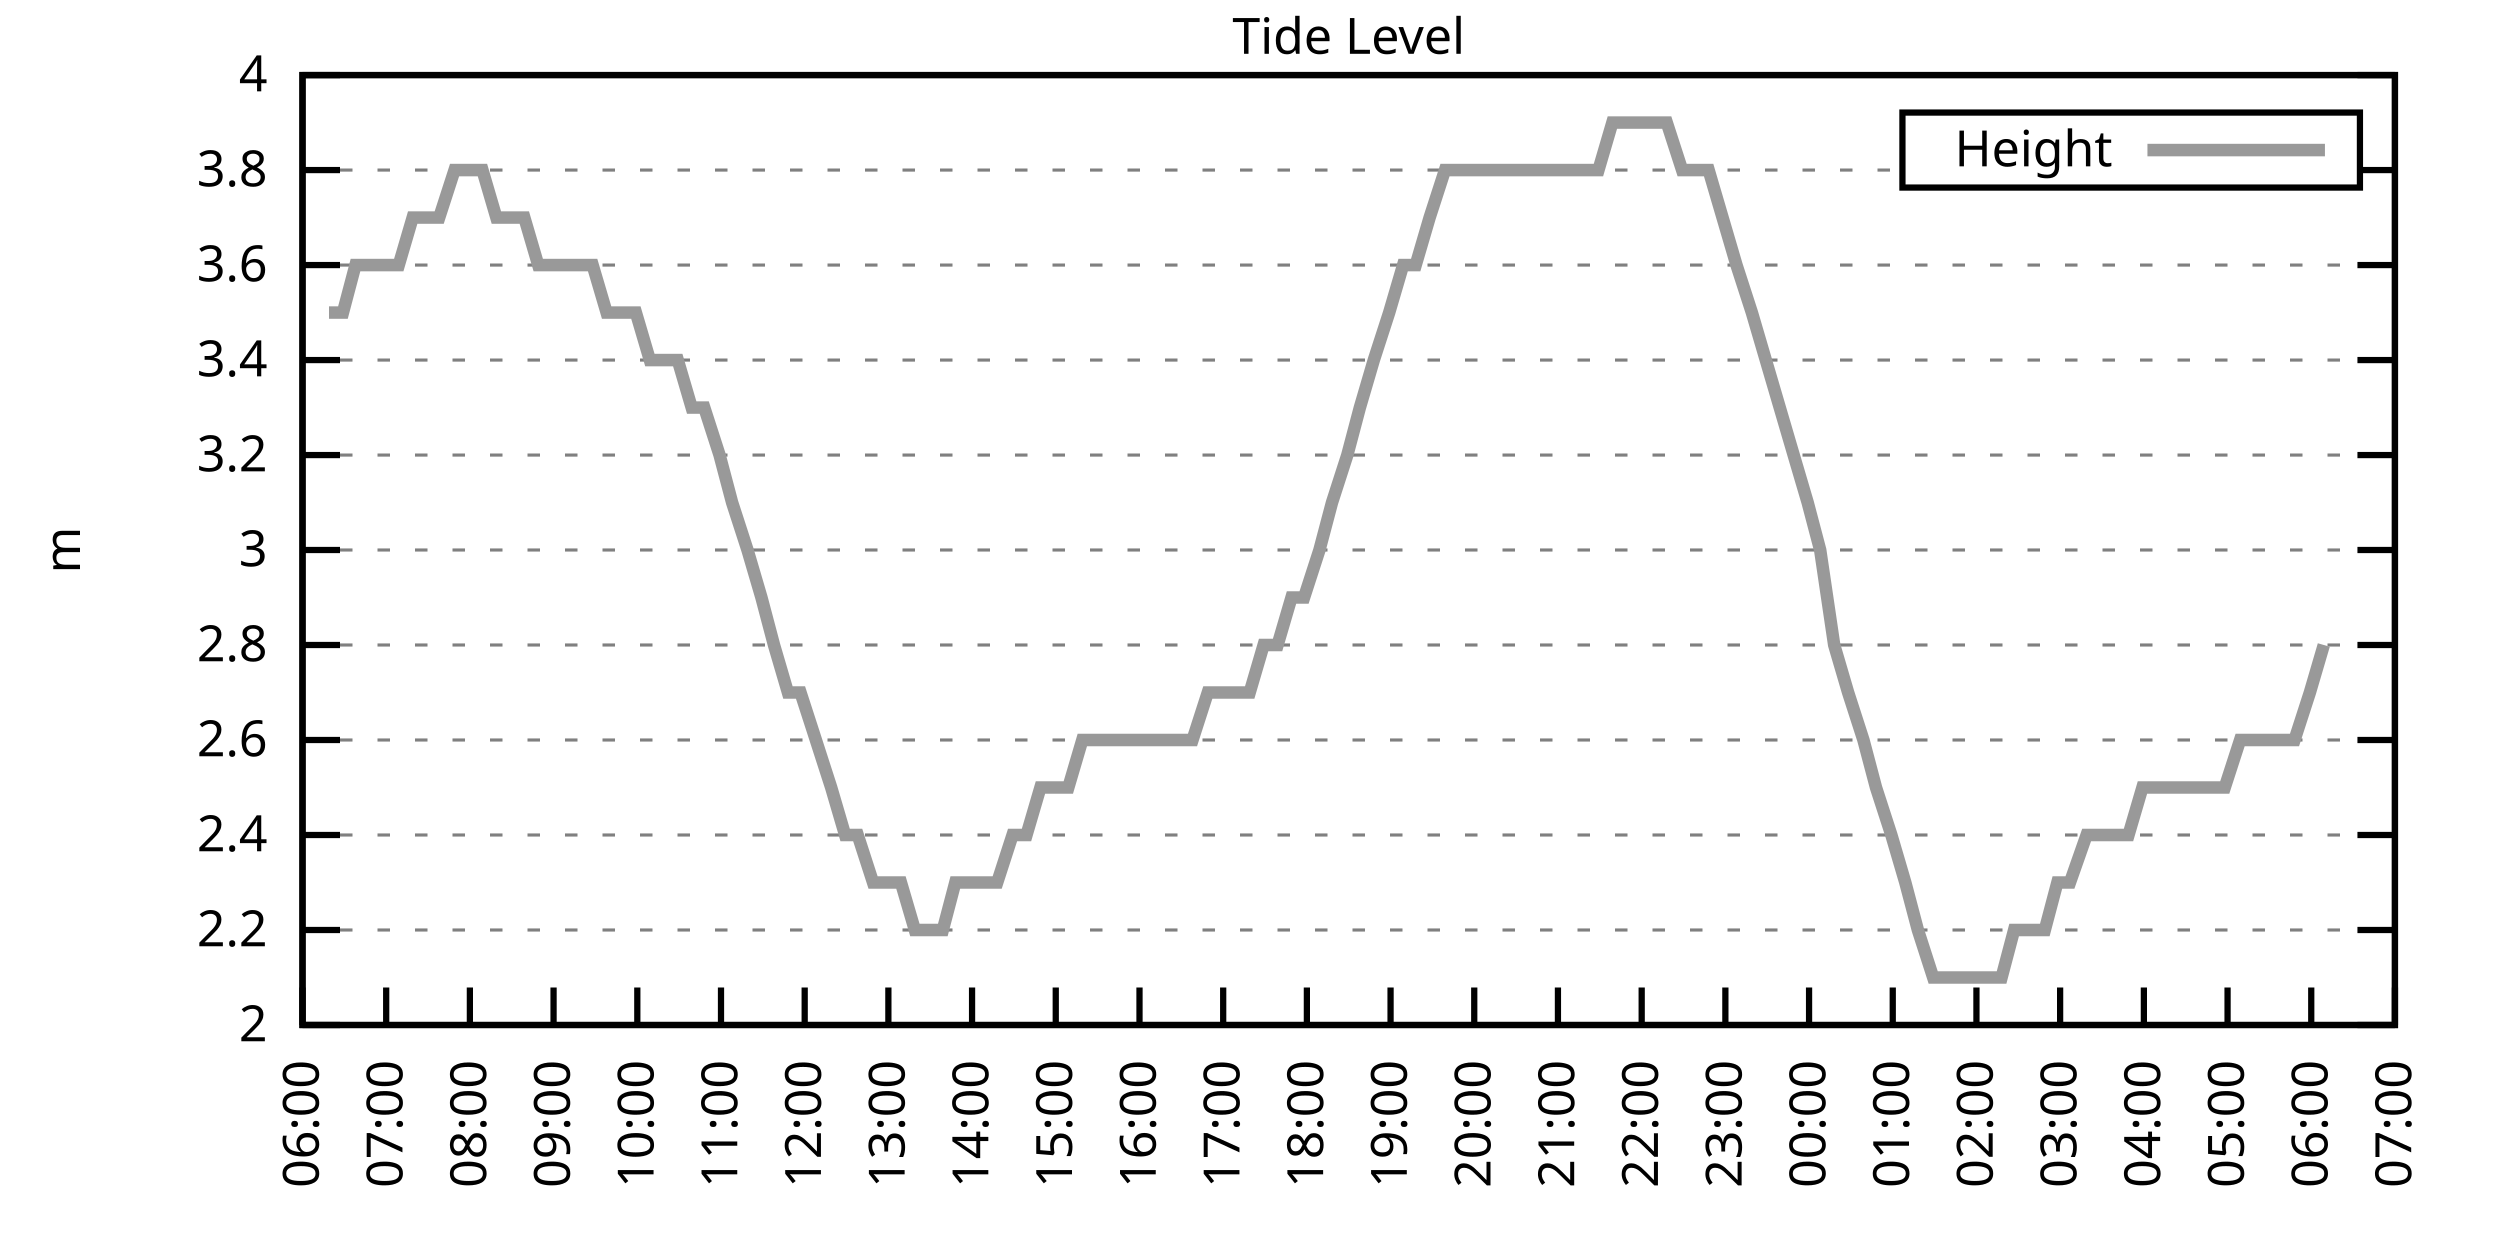
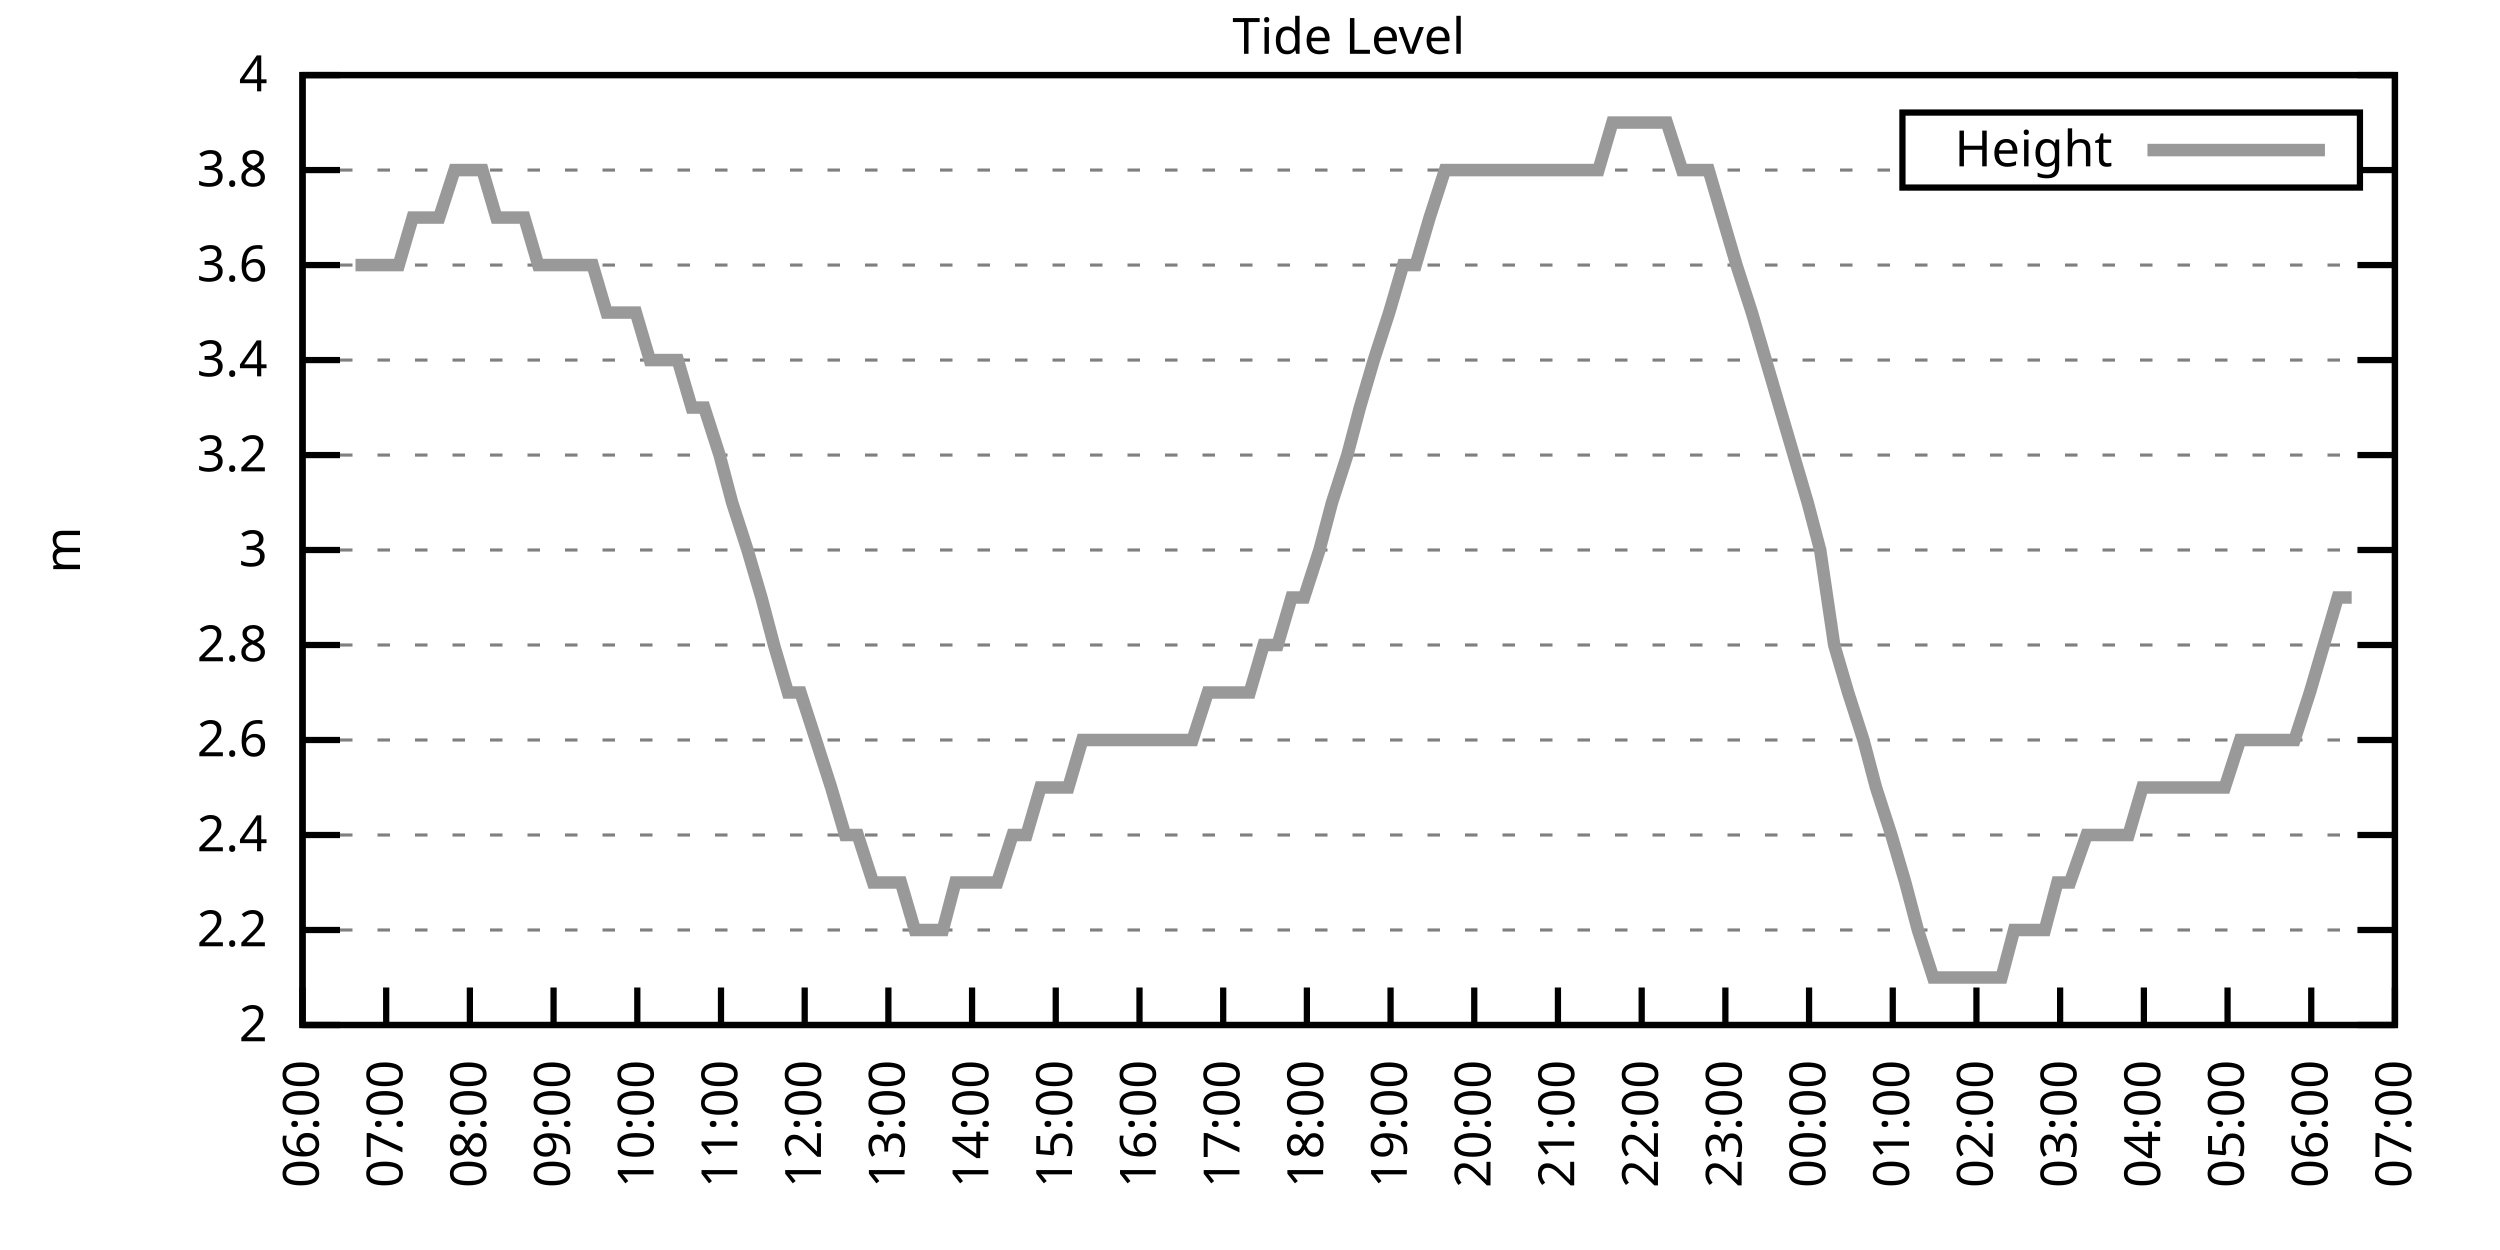
<svg xmlns="http://www.w3.org/2000/svg" xmlns:xlink="http://www.w3.org/1999/xlink" width="400" height="200" viewBox="0 0 400 200">
  <g id="gnuplot_canvas">
    <rect x="0" y="0" width="400" height="200" fill="none" />
    <defs>
      <circle id="gpDot" r="0.5" stroke-width="0.5" stroke="currentColor" />
      <path id="gpPt0" stroke-width="0.333" stroke="currentColor" d="M-1,0 h2 M0,-1 v2" />
      <path id="gpPt1" stroke-width="0.333" stroke="currentColor" d="M-1,-1 L1,1 M1,-1 L-1,1" />
      <path id="gpPt2" stroke-width="0.333" stroke="currentColor" d="M-1,0 L1,0 M0,-1 L0,1 M-1,-1 L1,1 M-1,1 L1,-1" />
      <rect id="gpPt3" stroke-width="0.333" stroke="currentColor" x="-1" y="-1" width="2" height="2" />
      <rect id="gpPt4" stroke-width="0.333" stroke="currentColor" fill="currentColor" x="-1" y="-1" width="2" height="2" />
      <circle id="gpPt5" stroke-width="0.333" stroke="currentColor" cx="0" cy="0" r="1" />
      <use xlink:href="#gpPt5" id="gpPt6" fill="currentColor" stroke="none" />
      <path id="gpPt7" stroke-width="0.333" stroke="currentColor" d="M0,-1.33 L-1.33,0.67 L1.33,0.67 z" />
      <use xlink:href="#gpPt7" id="gpPt8" fill="currentColor" stroke="none" />
      <use xlink:href="#gpPt7" id="gpPt9" stroke="currentColor" transform="rotate(180)" />
      <use xlink:href="#gpPt9" id="gpPt10" fill="currentColor" stroke="none" />
      <use xlink:href="#gpPt3" id="gpPt11" stroke="currentColor" transform="rotate(45)" />
      <use xlink:href="#gpPt11" id="gpPt12" fill="currentColor" stroke="none" />
      <path id="gpPt13" stroke-width="0.333" stroke="currentColor" d="M0,1.330 L1.265,0.411 L0.782,-1.067 L-0.782,-1.076 L-1.265,0.411 z" />
      <use xlink:href="#gpPt13" id="gpPt14" fill="currentColor" stroke="none" />
      <filter id="textbox" filterUnits="objectBoundingBox" x="0" y="0" height="1" width="1">
        <feFlood flood-color="white" flood-opacity="1" result="bgnd" />
        <feComposite in="SourceGraphic" in2="bgnd" operator="atop" />
      </filter>
      <filter id="greybox" filterUnits="objectBoundingBox" x="0" y="0" height="1" width="1">
        <feFlood flood-color="lightgrey" flood-opacity="1" result="grey" />
        <feComposite in="SourceGraphic" in2="grey" operator="atop" />
      </filter>
    </defs>
    <g fill="none" color="white" stroke="currentColor" stroke-width="1.00" stroke-linecap="butt" stroke-linejoin="miter">
</g>
    <g fill="none" color="black" stroke="currentColor" stroke-width="1.00" stroke-linecap="butt" stroke-linejoin="miter">
      <g stroke="none" shape-rendering="crispEdges">
        <polygon fill="rgb(255, 255, 255)" points="48.40,164.00 383.18,164.00 383.18,12.02 48.40,12.02 " />
      </g>
    </g>
    <g fill="none" color="black" stroke="currentColor" stroke-width="1.00" stroke-linecap="butt" stroke-linejoin="miter">
</g>
    <g fill="none" color="black" stroke="black" stroke-width="0.50" stroke-linecap="butt" stroke-linejoin="miter">
</g>
    <g fill="none" color="gray" stroke="currentColor" stroke-width="0.50" stroke-linecap="butt" stroke-linejoin="miter">
      <path stroke="gray" stroke-dasharray="2,4" class="gridline" d="M48.40,164.00 L383.19,164.00  " />
    </g>
    <g fill="none" color="gray" stroke="gray" stroke-width="1.00" stroke-linecap="butt" stroke-linejoin="miter">
</g>
    <g fill="none" color="black" stroke="currentColor" stroke-width="1.00" stroke-linecap="butt" stroke-linejoin="miter">
      <path stroke="black" d="M48.40,164.00 L54.40,164.00 M383.19,164.00 L377.19,164.00  " />
      <g transform="translate(42.80,166.60)" stroke="none" fill="black" font-family="Sans" font-size="8.00" text-anchor="end">
        <text>
          <tspan font-family="Sans"> 2</tspan>
        </text>
      </g>
    </g>
    <g fill="none" color="black" stroke="currentColor" stroke-width="1.00" stroke-linecap="butt" stroke-linejoin="miter">
</g>
    <g fill="none" color="black" stroke="black" stroke-width="0.50" stroke-linecap="butt" stroke-linejoin="miter">
</g>
    <g fill="none" color="gray" stroke="currentColor" stroke-width="0.50" stroke-linecap="butt" stroke-linejoin="miter">
      <path stroke="gray" stroke-dasharray="2,4" class="gridline" d="M48.40,148.80 L383.19,148.80  " />
    </g>
    <g fill="none" color="gray" stroke="gray" stroke-width="1.00" stroke-linecap="butt" stroke-linejoin="miter">
</g>
    <g fill="none" color="black" stroke="currentColor" stroke-width="1.00" stroke-linecap="butt" stroke-linejoin="miter">
      <path stroke="black" d="M48.40,148.80 L54.40,148.80 M383.19,148.80 L377.19,148.80  " />
      <g transform="translate(42.80,151.40)" stroke="none" fill="black" font-family="Sans" font-size="8.00" text-anchor="end">
        <text>
          <tspan font-family="Sans"> 2.2</tspan>
        </text>
      </g>
    </g>
    <g fill="none" color="black" stroke="currentColor" stroke-width="1.00" stroke-linecap="butt" stroke-linejoin="miter">
</g>
    <g fill="none" color="black" stroke="black" stroke-width="0.50" stroke-linecap="butt" stroke-linejoin="miter">
</g>
    <g fill="none" color="gray" stroke="currentColor" stroke-width="0.50" stroke-linecap="butt" stroke-linejoin="miter">
      <path stroke="gray" stroke-dasharray="2,4" class="gridline" d="M48.40,133.60 L383.19,133.60  " />
    </g>
    <g fill="none" color="gray" stroke="gray" stroke-width="1.00" stroke-linecap="butt" stroke-linejoin="miter">
</g>
    <g fill="none" color="black" stroke="currentColor" stroke-width="1.00" stroke-linecap="butt" stroke-linejoin="miter">
      <path stroke="black" d="M48.40,133.60 L54.40,133.60 M383.19,133.60 L377.19,133.60  " />
      <g transform="translate(42.80,136.20)" stroke="none" fill="black" font-family="Sans" font-size="8.00" text-anchor="end">
        <text>
          <tspan font-family="Sans"> 2.4</tspan>
        </text>
      </g>
    </g>
    <g fill="none" color="black" stroke="currentColor" stroke-width="1.00" stroke-linecap="butt" stroke-linejoin="miter">
</g>
    <g fill="none" color="black" stroke="black" stroke-width="0.50" stroke-linecap="butt" stroke-linejoin="miter">
</g>
    <g fill="none" color="gray" stroke="currentColor" stroke-width="0.50" stroke-linecap="butt" stroke-linejoin="miter">
      <path stroke="gray" stroke-dasharray="2,4" class="gridline" d="M48.40,118.40 L383.19,118.40  " />
    </g>
    <g fill="none" color="gray" stroke="gray" stroke-width="1.00" stroke-linecap="butt" stroke-linejoin="miter">
</g>
    <g fill="none" color="black" stroke="currentColor" stroke-width="1.00" stroke-linecap="butt" stroke-linejoin="miter">
      <path stroke="black" d="M48.40,118.40 L54.40,118.40 M383.19,118.40 L377.19,118.40  " />
      <g transform="translate(42.80,121.00)" stroke="none" fill="black" font-family="Sans" font-size="8.00" text-anchor="end">
        <text>
          <tspan font-family="Sans"> 2.6</tspan>
        </text>
      </g>
    </g>
    <g fill="none" color="black" stroke="currentColor" stroke-width="1.00" stroke-linecap="butt" stroke-linejoin="miter">
</g>
    <g fill="none" color="black" stroke="black" stroke-width="0.50" stroke-linecap="butt" stroke-linejoin="miter">
</g>
    <g fill="none" color="gray" stroke="currentColor" stroke-width="0.50" stroke-linecap="butt" stroke-linejoin="miter">
      <path stroke="gray" stroke-dasharray="2,4" class="gridline" d="M48.40,103.20 L383.19,103.20  " />
    </g>
    <g fill="none" color="gray" stroke="gray" stroke-width="1.00" stroke-linecap="butt" stroke-linejoin="miter">
</g>
    <g fill="none" color="black" stroke="currentColor" stroke-width="1.00" stroke-linecap="butt" stroke-linejoin="miter">
      <path stroke="black" d="M48.40,103.20 L54.40,103.20 M383.19,103.20 L377.19,103.20  " />
      <g transform="translate(42.80,105.80)" stroke="none" fill="black" font-family="Sans" font-size="8.00" text-anchor="end">
        <text>
          <tspan font-family="Sans"> 2.8</tspan>
        </text>
      </g>
    </g>
    <g fill="none" color="black" stroke="currentColor" stroke-width="1.00" stroke-linecap="butt" stroke-linejoin="miter">
</g>
    <g fill="none" color="black" stroke="black" stroke-width="0.50" stroke-linecap="butt" stroke-linejoin="miter">
</g>
    <g fill="none" color="gray" stroke="currentColor" stroke-width="0.50" stroke-linecap="butt" stroke-linejoin="miter">
      <path stroke="gray" stroke-dasharray="2,4" class="gridline" d="M48.40,88.00 L383.19,88.00  " />
    </g>
    <g fill="none" color="gray" stroke="gray" stroke-width="1.00" stroke-linecap="butt" stroke-linejoin="miter">
</g>
    <g fill="none" color="black" stroke="currentColor" stroke-width="1.00" stroke-linecap="butt" stroke-linejoin="miter">
      <path stroke="black" d="M48.40,88.00 L54.40,88.00 M383.19,88.00 L377.19,88.00  " />
      <g transform="translate(42.80,90.60)" stroke="none" fill="black" font-family="Sans" font-size="8.00" text-anchor="end">
        <text>
          <tspan font-family="Sans"> 3</tspan>
        </text>
      </g>
    </g>
    <g fill="none" color="black" stroke="currentColor" stroke-width="1.00" stroke-linecap="butt" stroke-linejoin="miter">
</g>
    <g fill="none" color="black" stroke="black" stroke-width="0.50" stroke-linecap="butt" stroke-linejoin="miter">
</g>
    <g fill="none" color="gray" stroke="currentColor" stroke-width="0.50" stroke-linecap="butt" stroke-linejoin="miter">
      <path stroke="gray" stroke-dasharray="2,4" class="gridline" d="M48.40,72.81 L383.19,72.81  " />
    </g>
    <g fill="none" color="gray" stroke="gray" stroke-width="1.00" stroke-linecap="butt" stroke-linejoin="miter">
</g>
    <g fill="none" color="black" stroke="currentColor" stroke-width="1.00" stroke-linecap="butt" stroke-linejoin="miter">
      <path stroke="black" d="M48.40,72.81 L54.40,72.81 M383.19,72.81 L377.19,72.81  " />
      <g transform="translate(42.80,75.41)" stroke="none" fill="black" font-family="Sans" font-size="8.00" text-anchor="end">
        <text>
          <tspan font-family="Sans"> 3.2</tspan>
        </text>
      </g>
    </g>
    <g fill="none" color="black" stroke="currentColor" stroke-width="1.00" stroke-linecap="butt" stroke-linejoin="miter">
</g>
    <g fill="none" color="black" stroke="black" stroke-width="0.50" stroke-linecap="butt" stroke-linejoin="miter">
</g>
    <g fill="none" color="gray" stroke="currentColor" stroke-width="0.50" stroke-linecap="butt" stroke-linejoin="miter">
      <path stroke="gray" stroke-dasharray="2,4" class="gridline" d="M48.40,57.61 L383.19,57.61  " />
    </g>
    <g fill="none" color="gray" stroke="gray" stroke-width="1.00" stroke-linecap="butt" stroke-linejoin="miter">
</g>
    <g fill="none" color="black" stroke="currentColor" stroke-width="1.00" stroke-linecap="butt" stroke-linejoin="miter">
      <path stroke="black" d="M48.40,57.61 L54.40,57.61 M383.19,57.61 L377.19,57.61  " />
      <g transform="translate(42.80,60.21)" stroke="none" fill="black" font-family="Sans" font-size="8.00" text-anchor="end">
        <text>
          <tspan font-family="Sans"> 3.4</tspan>
        </text>
      </g>
    </g>
    <g fill="none" color="black" stroke="currentColor" stroke-width="1.00" stroke-linecap="butt" stroke-linejoin="miter">
</g>
    <g fill="none" color="black" stroke="black" stroke-width="0.50" stroke-linecap="butt" stroke-linejoin="miter">
</g>
    <g fill="none" color="gray" stroke="currentColor" stroke-width="0.50" stroke-linecap="butt" stroke-linejoin="miter">
      <path stroke="gray" stroke-dasharray="2,4" class="gridline" d="M48.40,42.41 L383.19,42.41  " />
    </g>
    <g fill="none" color="gray" stroke="gray" stroke-width="1.00" stroke-linecap="butt" stroke-linejoin="miter">
</g>
    <g fill="none" color="black" stroke="currentColor" stroke-width="1.00" stroke-linecap="butt" stroke-linejoin="miter">
      <path stroke="black" d="M48.40,42.41 L54.40,42.41 M383.19,42.41 L377.19,42.41  " />
      <g transform="translate(42.80,45.01)" stroke="none" fill="black" font-family="Sans" font-size="8.00" text-anchor="end">
        <text>
          <tspan font-family="Sans"> 3.6</tspan>
        </text>
      </g>
    </g>
    <g fill="none" color="black" stroke="currentColor" stroke-width="1.00" stroke-linecap="butt" stroke-linejoin="miter">
</g>
    <g fill="none" color="black" stroke="black" stroke-width="0.50" stroke-linecap="butt" stroke-linejoin="miter">
</g>
    <g fill="none" color="gray" stroke="currentColor" stroke-width="0.50" stroke-linecap="butt" stroke-linejoin="miter">
      <path stroke="gray" stroke-dasharray="2,4" class="gridline" d="M48.40,27.21 L304.39,27.21 M377.59,27.21 L383.19,27.21  " />
    </g>
    <g fill="none" color="gray" stroke="gray" stroke-width="1.00" stroke-linecap="butt" stroke-linejoin="miter">
</g>
    <g fill="none" color="black" stroke="currentColor" stroke-width="1.00" stroke-linecap="butt" stroke-linejoin="miter">
      <path stroke="black" d="M48.40,27.21 L54.40,27.21 M383.19,27.21 L377.19,27.21  " />
      <g transform="translate(42.80,29.81)" stroke="none" fill="black" font-family="Sans" font-size="8.00" text-anchor="end">
        <text>
          <tspan font-family="Sans"> 3.8</tspan>
        </text>
      </g>
    </g>
    <g fill="none" color="black" stroke="currentColor" stroke-width="1.00" stroke-linecap="butt" stroke-linejoin="miter">
</g>
    <g fill="none" color="black" stroke="black" stroke-width="0.50" stroke-linecap="butt" stroke-linejoin="miter">
</g>
    <g fill="none" color="gray" stroke="currentColor" stroke-width="0.50" stroke-linecap="butt" stroke-linejoin="miter">
      <path stroke="gray" stroke-dasharray="2,4" class="gridline" d="M48.40,12.01 L383.19,12.01  " />
    </g>
    <g fill="none" color="gray" stroke="gray" stroke-width="1.00" stroke-linecap="butt" stroke-linejoin="miter">
</g>
    <g fill="none" color="black" stroke="currentColor" stroke-width="1.00" stroke-linecap="butt" stroke-linejoin="miter">
      <path stroke="black" d="M48.40,12.01 L54.40,12.01 M383.19,12.01 L377.19,12.01  " />
      <g transform="translate(42.80,14.61)" stroke="none" fill="black" font-family="Sans" font-size="8.00" text-anchor="end">
        <text>
          <tspan font-family="Sans"> 4</tspan>
        </text>
      </g>
    </g>
    <g fill="none" color="black" stroke="currentColor" stroke-width="1.00" stroke-linecap="butt" stroke-linejoin="miter">
      <path stroke="black" d="M48.40,164.00 L48.40,158.00  " />
      <g transform="translate(51.00,169.60) rotate(270.00)" stroke="none" fill="black" font-family="Sans" font-size="8.00" text-anchor="end">
        <text>
          <tspan font-family="Sans">06:00</tspan>
        </text>
      </g>
    </g>
    <g fill="none" color="black" stroke="currentColor" stroke-width="1.00" stroke-linecap="butt" stroke-linejoin="miter">
      <path stroke="black" d="M61.79,164.00 L61.79,158.00  " />
      <g transform="translate(64.39,169.60) rotate(270.00)" stroke="none" fill="black" font-family="Sans" font-size="8.00" text-anchor="end">
        <text>
          <tspan font-family="Sans">07:00</tspan>
        </text>
      </g>
    </g>
    <g fill="none" color="black" stroke="currentColor" stroke-width="1.00" stroke-linecap="butt" stroke-linejoin="miter">
      <path stroke="black" d="M75.18,164.00 L75.18,158.00  " />
      <g transform="translate(77.78,169.60) rotate(270.00)" stroke="none" fill="black" font-family="Sans" font-size="8.00" text-anchor="end">
        <text>
          <tspan font-family="Sans">08:00</tspan>
        </text>
      </g>
    </g>
    <g fill="none" color="black" stroke="currentColor" stroke-width="1.00" stroke-linecap="butt" stroke-linejoin="miter">
      <path stroke="black" d="M88.57,164.00 L88.57,158.00  " />
      <g transform="translate(91.17,169.60) rotate(270.00)" stroke="none" fill="black" font-family="Sans" font-size="8.00" text-anchor="end">
        <text>
          <tspan font-family="Sans">09:00</tspan>
        </text>
      </g>
    </g>
    <g fill="none" color="black" stroke="currentColor" stroke-width="1.00" stroke-linecap="butt" stroke-linejoin="miter">
      <path stroke="black" d="M101.97,164.00 L101.97,158.00  " />
      <g transform="translate(104.57,169.60) rotate(270.00)" stroke="none" fill="black" font-family="Sans" font-size="8.00" text-anchor="end">
        <text>
          <tspan font-family="Sans">10:00</tspan>
        </text>
      </g>
    </g>
    <g fill="none" color="black" stroke="currentColor" stroke-width="1.00" stroke-linecap="butt" stroke-linejoin="miter">
      <path stroke="black" d="M115.36,164.00 L115.36,158.00  " />
      <g transform="translate(117.96,169.60) rotate(270.00)" stroke="none" fill="black" font-family="Sans" font-size="8.00" text-anchor="end">
        <text>
          <tspan font-family="Sans">11:00</tspan>
        </text>
      </g>
    </g>
    <g fill="none" color="black" stroke="currentColor" stroke-width="1.00" stroke-linecap="butt" stroke-linejoin="miter">
      <path stroke="black" d="M128.75,164.00 L128.75,158.00  " />
      <g transform="translate(131.35,169.60) rotate(270.00)" stroke="none" fill="black" font-family="Sans" font-size="8.00" text-anchor="end">
        <text>
          <tspan font-family="Sans">12:00</tspan>
        </text>
      </g>
    </g>
    <g fill="none" color="black" stroke="currentColor" stroke-width="1.00" stroke-linecap="butt" stroke-linejoin="miter">
      <path stroke="black" d="M142.14,164.00 L142.14,158.00  " />
      <g transform="translate(144.74,169.60) rotate(270.00)" stroke="none" fill="black" font-family="Sans" font-size="8.00" text-anchor="end">
        <text>
          <tspan font-family="Sans">13:00</tspan>
        </text>
      </g>
    </g>
    <g fill="none" color="black" stroke="currentColor" stroke-width="1.00" stroke-linecap="butt" stroke-linejoin="miter">
      <path stroke="black" d="M155.53,164.00 L155.53,158.00  " />
      <g transform="translate(158.13,169.60) rotate(270.00)" stroke="none" fill="black" font-family="Sans" font-size="8.00" text-anchor="end">
        <text>
          <tspan font-family="Sans">14:00</tspan>
        </text>
      </g>
    </g>
    <g fill="none" color="black" stroke="currentColor" stroke-width="1.00" stroke-linecap="butt" stroke-linejoin="miter">
      <path stroke="black" d="M168.92,164.00 L168.92,158.00  " />
      <g transform="translate(171.52,169.60) rotate(270.00)" stroke="none" fill="black" font-family="Sans" font-size="8.00" text-anchor="end">
        <text>
          <tspan font-family="Sans">15:00</tspan>
        </text>
      </g>
    </g>
    <g fill="none" color="black" stroke="currentColor" stroke-width="1.00" stroke-linecap="butt" stroke-linejoin="miter">
      <path stroke="black" d="M182.32,164.00 L182.32,158.00  " />
      <g transform="translate(184.92,169.60) rotate(270.00)" stroke="none" fill="black" font-family="Sans" font-size="8.00" text-anchor="end">
        <text>
          <tspan font-family="Sans">16:00</tspan>
        </text>
      </g>
    </g>
    <g fill="none" color="black" stroke="currentColor" stroke-width="1.00" stroke-linecap="butt" stroke-linejoin="miter">
      <path stroke="black" d="M195.71,164.00 L195.71,158.00  " />
      <g transform="translate(198.31,169.60) rotate(270.00)" stroke="none" fill="black" font-family="Sans" font-size="8.00" text-anchor="end">
        <text>
          <tspan font-family="Sans">17:00</tspan>
        </text>
      </g>
    </g>
    <g fill="none" color="black" stroke="currentColor" stroke-width="1.00" stroke-linecap="butt" stroke-linejoin="miter">
      <path stroke="black" d="M209.10,164.00 L209.10,158.00  " />
      <g transform="translate(211.70,169.60) rotate(270.00)" stroke="none" fill="black" font-family="Sans" font-size="8.00" text-anchor="end">
        <text>
          <tspan font-family="Sans">18:00</tspan>
        </text>
      </g>
    </g>
    <g fill="none" color="black" stroke="currentColor" stroke-width="1.00" stroke-linecap="butt" stroke-linejoin="miter">
      <path stroke="black" d="M222.49,164.00 L222.49,158.00  " />
      <g transform="translate(225.09,169.60) rotate(270.00)" stroke="none" fill="black" font-family="Sans" font-size="8.00" text-anchor="end">
        <text>
          <tspan font-family="Sans">19:00</tspan>
        </text>
      </g>
    </g>
    <g fill="none" color="black" stroke="currentColor" stroke-width="1.00" stroke-linecap="butt" stroke-linejoin="miter">
      <path stroke="black" d="M235.88,164.00 L235.88,158.00  " />
      <g transform="translate(238.48,169.60) rotate(270.00)" stroke="none" fill="black" font-family="Sans" font-size="8.00" text-anchor="end">
        <text>
          <tspan font-family="Sans">20:00</tspan>
        </text>
      </g>
    </g>
    <g fill="none" color="black" stroke="currentColor" stroke-width="1.00" stroke-linecap="butt" stroke-linejoin="miter">
      <path stroke="black" d="M249.27,164.00 L249.27,158.00  " />
      <g transform="translate(251.87,169.60) rotate(270.00)" stroke="none" fill="black" font-family="Sans" font-size="8.00" text-anchor="end">
        <text>
          <tspan font-family="Sans">21:00</tspan>
        </text>
      </g>
    </g>
    <g fill="none" color="black" stroke="currentColor" stroke-width="1.00" stroke-linecap="butt" stroke-linejoin="miter">
      <path stroke="black" d="M262.67,164.00 L262.67,158.00  " />
      <g transform="translate(265.27,169.60) rotate(270.00)" stroke="none" fill="black" font-family="Sans" font-size="8.00" text-anchor="end">
        <text>
          <tspan font-family="Sans">22:00</tspan>
        </text>
      </g>
    </g>
    <g fill="none" color="black" stroke="currentColor" stroke-width="1.00" stroke-linecap="butt" stroke-linejoin="miter">
      <path stroke="black" d="M276.06,164.00 L276.06,158.00  " />
      <g transform="translate(278.66,169.60) rotate(270.00)" stroke="none" fill="black" font-family="Sans" font-size="8.00" text-anchor="end">
        <text>
          <tspan font-family="Sans">23:00</tspan>
        </text>
      </g>
    </g>
    <g fill="none" color="black" stroke="currentColor" stroke-width="1.00" stroke-linecap="butt" stroke-linejoin="miter">
      <path stroke="black" d="M289.45,164.00 L289.45,158.00  " />
      <g transform="translate(292.05,169.60) rotate(270.00)" stroke="none" fill="black" font-family="Sans" font-size="8.00" text-anchor="end">
        <text>
          <tspan font-family="Sans">00:00</tspan>
        </text>
      </g>
    </g>
    <g fill="none" color="black" stroke="currentColor" stroke-width="1.00" stroke-linecap="butt" stroke-linejoin="miter">
      <path stroke="black" d="M302.84,164.00 L302.84,158.00  " />
      <g transform="translate(305.44,169.60) rotate(270.00)" stroke="none" fill="black" font-family="Sans" font-size="8.00" text-anchor="end">
        <text>
          <tspan font-family="Sans">01:00</tspan>
        </text>
      </g>
    </g>
    <g fill="none" color="black" stroke="currentColor" stroke-width="1.00" stroke-linecap="butt" stroke-linejoin="miter">
      <path stroke="black" d="M316.23,164.00 L316.23,158.00  " />
      <g transform="translate(318.83,169.60) rotate(270.00)" stroke="none" fill="black" font-family="Sans" font-size="8.00" text-anchor="end">
        <text>
          <tspan font-family="Sans">02:00</tspan>
        </text>
      </g>
    </g>
    <g fill="none" color="black" stroke="currentColor" stroke-width="1.00" stroke-linecap="butt" stroke-linejoin="miter">
      <path stroke="black" d="M329.62,164.00 L329.62,158.00  " />
      <g transform="translate(332.22,169.60) rotate(270.00)" stroke="none" fill="black" font-family="Sans" font-size="8.00" text-anchor="end">
        <text>
          <tspan font-family="Sans">03:00</tspan>
        </text>
      </g>
    </g>
    <g fill="none" color="black" stroke="currentColor" stroke-width="1.00" stroke-linecap="butt" stroke-linejoin="miter">
      <path stroke="black" d="M343.02,164.00 L343.02,158.00  " />
      <g transform="translate(345.62,169.60) rotate(270.00)" stroke="none" fill="black" font-family="Sans" font-size="8.00" text-anchor="end">
        <text>
          <tspan font-family="Sans">04:00</tspan>
        </text>
      </g>
    </g>
    <g fill="none" color="black" stroke="currentColor" stroke-width="1.00" stroke-linecap="butt" stroke-linejoin="miter">
      <path stroke="black" d="M356.41,164.00 L356.41,158.00  " />
      <g transform="translate(359.01,169.60) rotate(270.00)" stroke="none" fill="black" font-family="Sans" font-size="8.00" text-anchor="end">
        <text>
          <tspan font-family="Sans">05:00</tspan>
        </text>
      </g>
    </g>
    <g fill="none" color="black" stroke="currentColor" stroke-width="1.00" stroke-linecap="butt" stroke-linejoin="miter">
      <path stroke="black" d="M369.80,164.00 L369.80,158.00  " />
      <g transform="translate(372.40,169.60) rotate(270.00)" stroke="none" fill="black" font-family="Sans" font-size="8.00" text-anchor="end">
        <text>
          <tspan font-family="Sans">06:00</tspan>
        </text>
      </g>
    </g>
    <g fill="none" color="black" stroke="currentColor" stroke-width="1.00" stroke-linecap="butt" stroke-linejoin="miter">
      <path stroke="black" d="M383.19,164.00 L383.19,158.00  " />
      <g transform="translate(385.79,169.60) rotate(270.00)" stroke="none" fill="black" font-family="Sans" font-size="8.00" text-anchor="end">
        <text>
          <tspan font-family="Sans">07:00</tspan>
        </text>
      </g>
    </g>
    <g fill="none" color="black" stroke="currentColor" stroke-width="1.00" stroke-linecap="butt" stroke-linejoin="miter">
</g>
    <g fill="none" color="black" stroke="currentColor" stroke-width="1.00" stroke-linecap="butt" stroke-linejoin="miter">
      <path stroke="black" d="M48.40,12.01 L48.40,164.00 L383.19,164.00 L383.19,12.01 L48.40,12.01 Z  " />
    </g>
    <g fill="none" color="black" stroke="currentColor" stroke-width="1.00" stroke-linecap="butt" stroke-linejoin="miter">
</g>
    <g fill="none" color="black" stroke="currentColor" stroke-width="1.00" stroke-linecap="butt" stroke-linejoin="miter">
      <path stroke="black" d="M304.39,30.01 L304.39,18.01 L377.59,18.01 L377.59,30.01 L304.39,30.01 Z  " />
    </g>
    <g id="Tide_level_plot_1">
      <g fill="none" color="white" stroke="black" stroke-width="2.00" stroke-linecap="butt" stroke-linejoin="miter">
</g>
      <g fill="none" color="black" stroke="currentColor" stroke-width="2.00" stroke-linecap="butt" stroke-linejoin="miter">
        <g transform="translate(337.99,26.61)" stroke="none" fill="black" font-family="Sans" font-size="8.00" text-anchor="end">
          <text>
            <tspan font-family="Sans">Height</tspan>
          </text>
        </g>
      </g>
      <g fill="none" color="black" stroke="currentColor" stroke-width="2.00" stroke-linecap="butt" stroke-linejoin="miter">
-         <path stroke="rgb(153, 153, 153)" d="M343.59,24.01 L371.99,24.01 M52.64,50.01 L54.87,50.01 L56.88,42.41 L59.34,42.41 L61.35,42.41 L63.80,42.41   L66.03,34.81 L68.04,34.81 L70.27,34.81 L72.73,27.21 L74.96,27.21 L77.19,27.21 L79.42,34.81 L81.66,34.81   L83.89,34.81 L86.12,42.41 L88.13,42.41 L90.58,42.41 L92.82,42.41 L94.82,42.41 L97.06,50.01 L99.51,50.01   L101.74,50.01 L103.98,57.61 L106.21,57.61 L108.44,57.61 L110.67,65.21 L112.68,65.21 L115.13,72.81 L117.14,80.41   L119.60,88.00 L121.83,95.60 L123.84,103.20 L126.07,110.80 L128.08,110.80 L130.54,118.40 L132.99,126.00 L135.22,133.60   L137.23,133.60 L139.69,141.20 L141.69,141.20 L144.15,141.20 L146.38,148.80 L148.61,148.80 L150.85,148.80 L152.85,141.20   L155.31,141.20 L157.54,141.20 L159.55,141.20 L162.01,133.60 L164.24,133.60 L166.47,126.00 L168.70,126.00 L170.93,126.00   L173.17,118.40 L175.40,118.40 L177.41,118.40 L179.64,118.40 L182.09,118.40 L184.32,118.40 L186.56,118.40 L188.79,118.40   L190.80,118.40 L193.25,110.80 L195.04,110.80 L197.72,110.80 L199.95,110.80 L202.18,103.20 L204.41,103.20 L206.64,95.60   L208.65,95.60 L211.11,88.00 L213.12,80.41 L215.57,72.81 L217.58,65.21 L219.81,57.61 L222.27,50.01 L224.50,42.41   L226.51,42.41 L228.74,34.81 L231.20,27.21 L233.20,27.21 L235.66,27.21 L237.89,27.21 L240.12,27.21 L242.36,27.21   L244.59,27.21 L246.82,27.21 L248.83,27.21 L251.28,27.21 L253.51,27.21 L255.75,27.21 L257.98,19.61 L259.99,19.61   L262.22,19.61 L264.67,19.61 L266.68,19.61 L269.14,27.21 L271.37,27.21 L273.38,27.21 L275.61,34.81 L277.84,42.41   L280.30,50.01 L282.53,57.61 L284.76,65.21 L286.99,72.81 L289.23,80.41 L291.23,88.00 L293.47,103.20 L295.70,110.80   L298.15,118.40 L300.16,126.00 L302.62,133.60 L304.85,141.20 L306.86,148.80 L309.31,156.40 L311.54,156.40 L313.78,156.40   L315.79,156.40 L318.24,156.40 L320.25,156.40 L322.26,148.80 L324.94,148.80 L327.17,148.80 L329.18,141.20 L331.19,141.20   L333.86,133.60 L336.10,133.60 L338.10,133.60 L340.56,133.60 L342.79,126.00 L345.02,126.00 L347.03,126.00 L349.49,126.00   L351.72,126.00 L353.95,126.00 L355.96,126.00 L358.42,118.40 L360.65,118.40 L362.66,118.40 L364.89,118.40 L367.12,118.40   L369.58,110.80 L371.81,103.20  " />
+         <path stroke="rgb(153, 153, 153)" d="M343.59,24.01 L371.99,24.01 M56.88,42.41 L59.34,42.41 L61.35,42.41 L63.80,42.41 L66.03,34.81 L68.04,34.81   L70.27,34.81 L72.73,27.21 L74.96,27.21 L77.19,27.21 L79.42,34.81 L81.66,34.81 L83.89,34.81 L86.12,42.41   L88.13,42.41 L90.58,42.41 L92.82,42.41 L94.82,42.41 L97.06,50.01 L99.51,50.01 L101.74,50.01 L103.98,57.61   L106.21,57.61 L108.44,57.61 L110.67,65.21 L112.68,65.21 L115.13,72.81 L117.14,80.41 L119.60,88.00 L121.83,95.60   L123.84,103.20 L126.07,110.80 L128.08,110.80 L130.54,118.40 L132.99,126.00 L135.22,133.60 L137.23,133.60 L139.69,141.20   L141.69,141.20 L144.15,141.20 L146.38,148.80 L148.61,148.80 L150.85,148.80 L152.85,141.20 L155.31,141.20 L157.54,141.20   L159.55,141.20 L162.01,133.60 L164.24,133.60 L166.47,126.00 L168.70,126.00 L170.93,126.00 L173.17,118.40 L175.40,118.40   L177.41,118.40 L179.64,118.40 L182.09,118.40 L184.32,118.40 L186.56,118.40 L188.79,118.40 L190.80,118.40 L193.25,110.80   L195.04,110.80 L197.72,110.80 L199.95,110.80 L202.18,103.20 L204.41,103.20 L206.64,95.60 L208.65,95.60 L211.11,88.00   L213.12,80.41 L215.57,72.81 L217.58,65.21 L219.81,57.61 L222.27,50.01 L224.50,42.41 L226.51,42.41 L228.74,34.81   L231.20,27.21 L233.20,27.21 L235.66,27.21 L237.89,27.21 L240.12,27.21 L242.36,27.21 L244.59,27.21 L246.82,27.21   L248.83,27.21 L251.28,27.21 L253.51,27.21 L255.75,27.21 L257.98,19.61 L259.99,19.61 L262.22,19.61 L264.67,19.61   L266.68,19.61 L269.14,27.21 L271.37,27.21 L273.38,27.21 L275.61,34.81 L277.84,42.41 L280.30,50.01 L282.53,57.61   L284.76,65.21 L286.99,72.81 L289.23,80.41 L291.23,88.00 L293.47,103.20 L295.70,110.80 L298.15,118.40 L300.16,126.00   L302.62,133.60 L304.85,141.20 L306.86,148.80 L309.31,156.40 L311.54,156.40 L313.78,156.40 L315.79,156.40 L318.24,156.40   L320.25,156.40 L322.26,148.80 L324.94,148.80 L327.17,148.80 L329.18,141.20 L331.19,141.20 L333.86,133.60 L336.10,133.60   L338.10,133.60 L340.56,133.60 L342.79,126.00 L345.02,126.00 L347.03,126.00 L349.49,126.00 L351.72,126.00 L353.95,126.00   L355.96,126.00 L358.42,118.40 L360.65,118.40 L362.66,118.40 L364.89,118.40 L367.12,118.40 L369.58,110.80 L371.81,103.20   L374.04,95.60 L376.27,95.60  " />
      </g>
    </g>
    <g fill="none" color="black" stroke="currentColor" stroke-width="2.00" stroke-linecap="butt" stroke-linejoin="miter">
</g>
    <g fill="none" color="black" stroke="black" stroke-width="1.00" stroke-linecap="butt" stroke-linejoin="miter">
</g>
    <g fill="none" color="black" stroke="currentColor" stroke-width="1.00" stroke-linecap="butt" stroke-linejoin="miter">
      <path stroke="black" d="M48.40,12.01 L48.40,164.00 L383.19,164.00 L383.19,12.01 L48.40,12.01 Z  " />
      <g transform="translate(12.80,88.01) rotate(270.00)" stroke="none" fill="black" font-family="Sans" font-size="8.00" text-anchor="middle">
        <text>
          <tspan font-family="Sans">m</tspan>
        </text>
      </g>
    </g>
    <g fill="none" color="black" stroke="currentColor" stroke-width="1.00" stroke-linecap="butt" stroke-linejoin="miter">
</g>
    <g fill="none" color="black" stroke="currentColor" stroke-width="1.00" stroke-linecap="butt" stroke-linejoin="miter">
      <g transform="translate(215.79,8.61)" stroke="none" fill="black" font-family="Sans" font-size="8.00" text-anchor="middle">
        <text>
          <tspan font-family="Sans">Tide Level</tspan>
        </text>
      </g>
    </g>
    <g fill="none" color="black" stroke="currentColor" stroke-width="1.00" stroke-linecap="butt" stroke-linejoin="miter">
</g>
  </g>
</svg>
